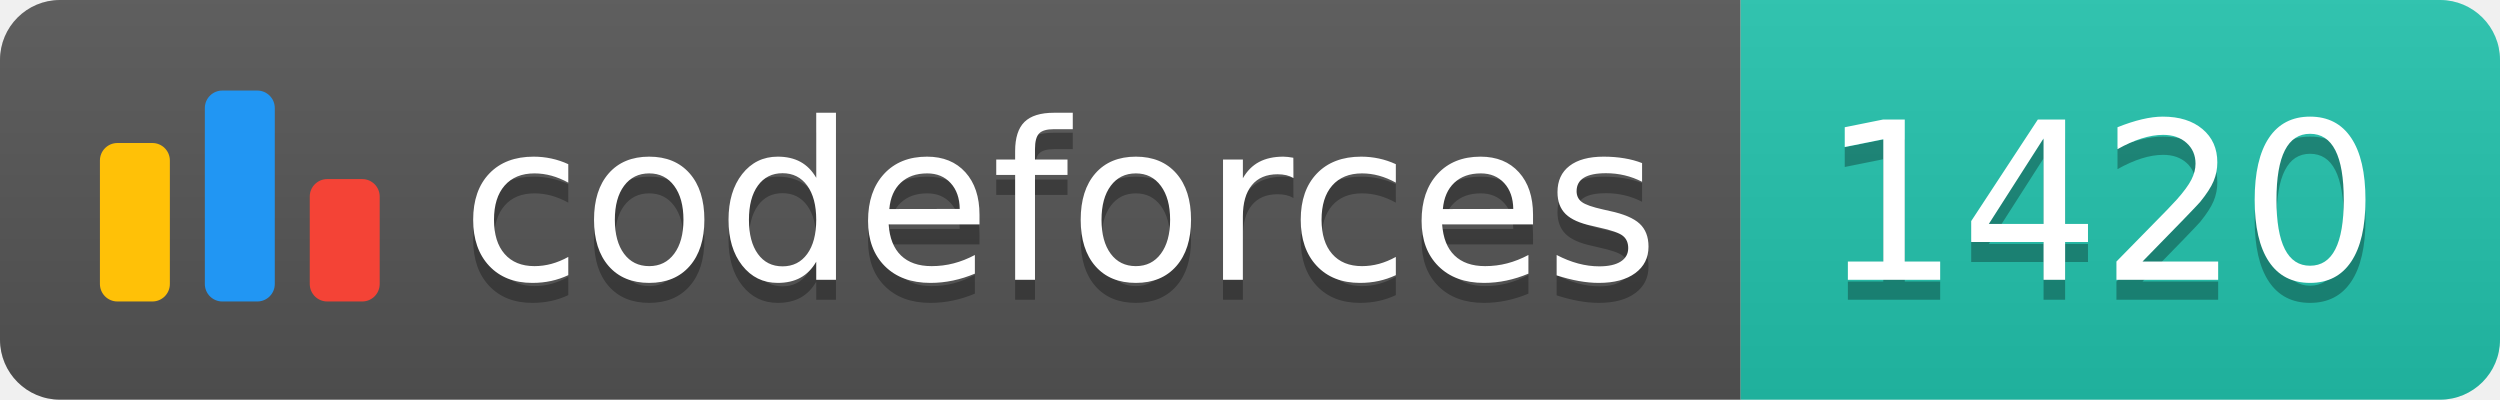
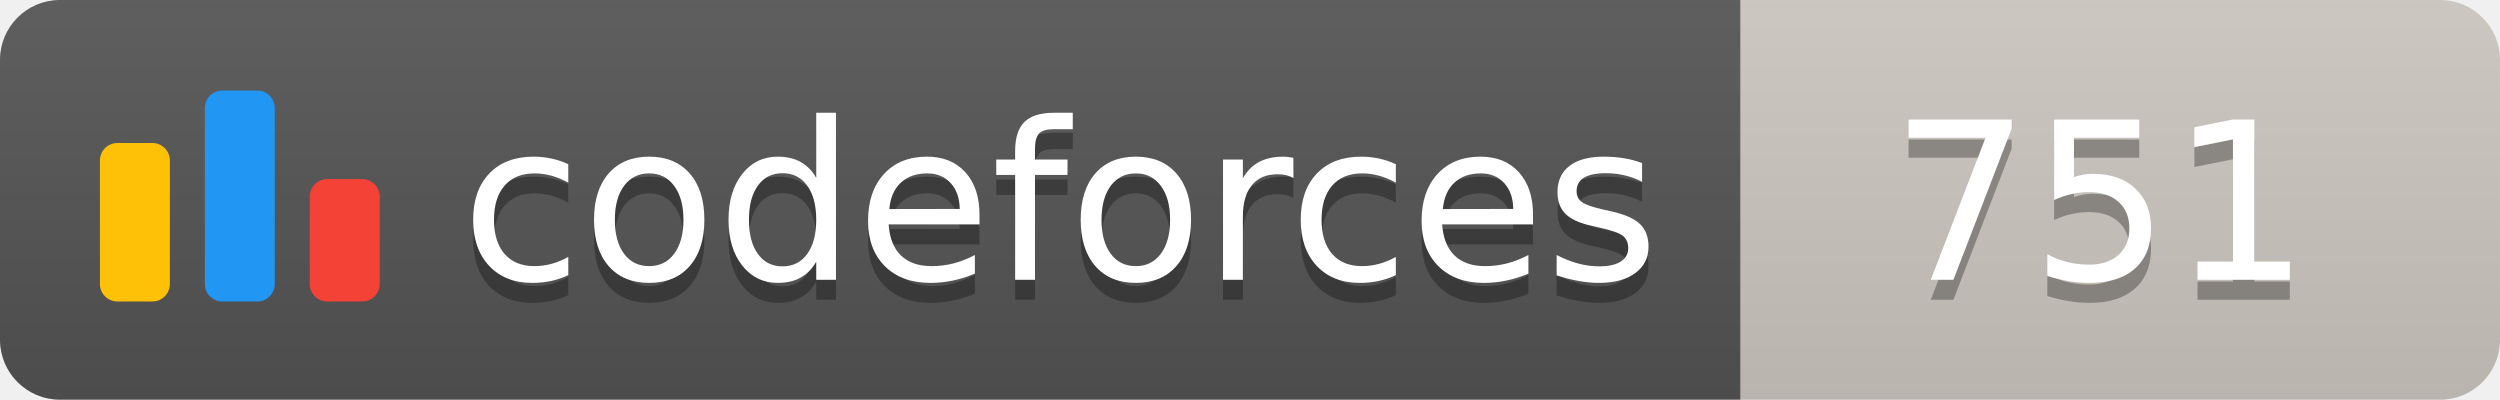
<svg xmlns="http://www.w3.org/2000/svg" width="125.1" height="20">
  <linearGradient id="smooth" x2="0" y2="100%">
    <stop offset="0" stop-color="#bbb" stop-opacity=".1" />
    <stop offset="1" stop-opacity=".1" />
  </linearGradient>
  <clipPath id="round">
    <rect width="125.1" height="20" rx="3" fill="#fff" />
  </clipPath>
  <g clip-path="url(#round)">
    <rect width="87.1" height="20" fill="#555" />
-     <rect x="87.1" width="38.0" height="20" fill="#22C4AE" />
+     <rect x="87.1" width="38.0" height="20" fill="#cec8c1" />
    <rect width="125.1" height="20" fill="url(#smooth)" />
  </g>
  <g fill="#fff" text-anchor="middle" font-family="DejaVu Sans,Verdana,Geneva,sans-serif" font-size="110">
    <svg x="5" y="3" class="logo" width="14" height="14" viewBox="0 0 32 25" fill="none">
      <rect y="6" width="8" height="18.125" rx="2" fill="#FFC107" />
      <rect x="24" y="10.125" width="8" height="14" rx="2" fill="#F44336" />
      <rect x="12" width="8" height="24.125" rx="2" fill="#2196F3" />
    </svg>
    <text x="530.5" y="150" fill="#010101" fill-opacity=".3" transform="scale(0.1)" textLength="601.0" lengthAdjust="spacing">codeforces
        </text>
    <text x="530.5" y="140" transform="scale(0.1)" textLength="601.0" lengthAdjust="spacing">codeforces</text>
-     <text x="1051.0" y="150" fill="#010101" fill-opacity=".3" transform="scale(0.1)" textLength="280.0" lengthAdjust="spacing">1420
+     <text x="1051.0" y="150" fill="#010101" fill-opacity=".3" transform="scale(0.1)" textLength="280.0" lengthAdjust="spacing">751
        </text>
-     <text x="1051.0" y="140" transform="scale(0.1)" textLength="280.0" lengthAdjust="spacing">1420</text>
+     <text x="1051.0" y="140" transform="scale(0.1)" textLength="280.0" lengthAdjust="spacing">751</text>
  </g>
</svg>
